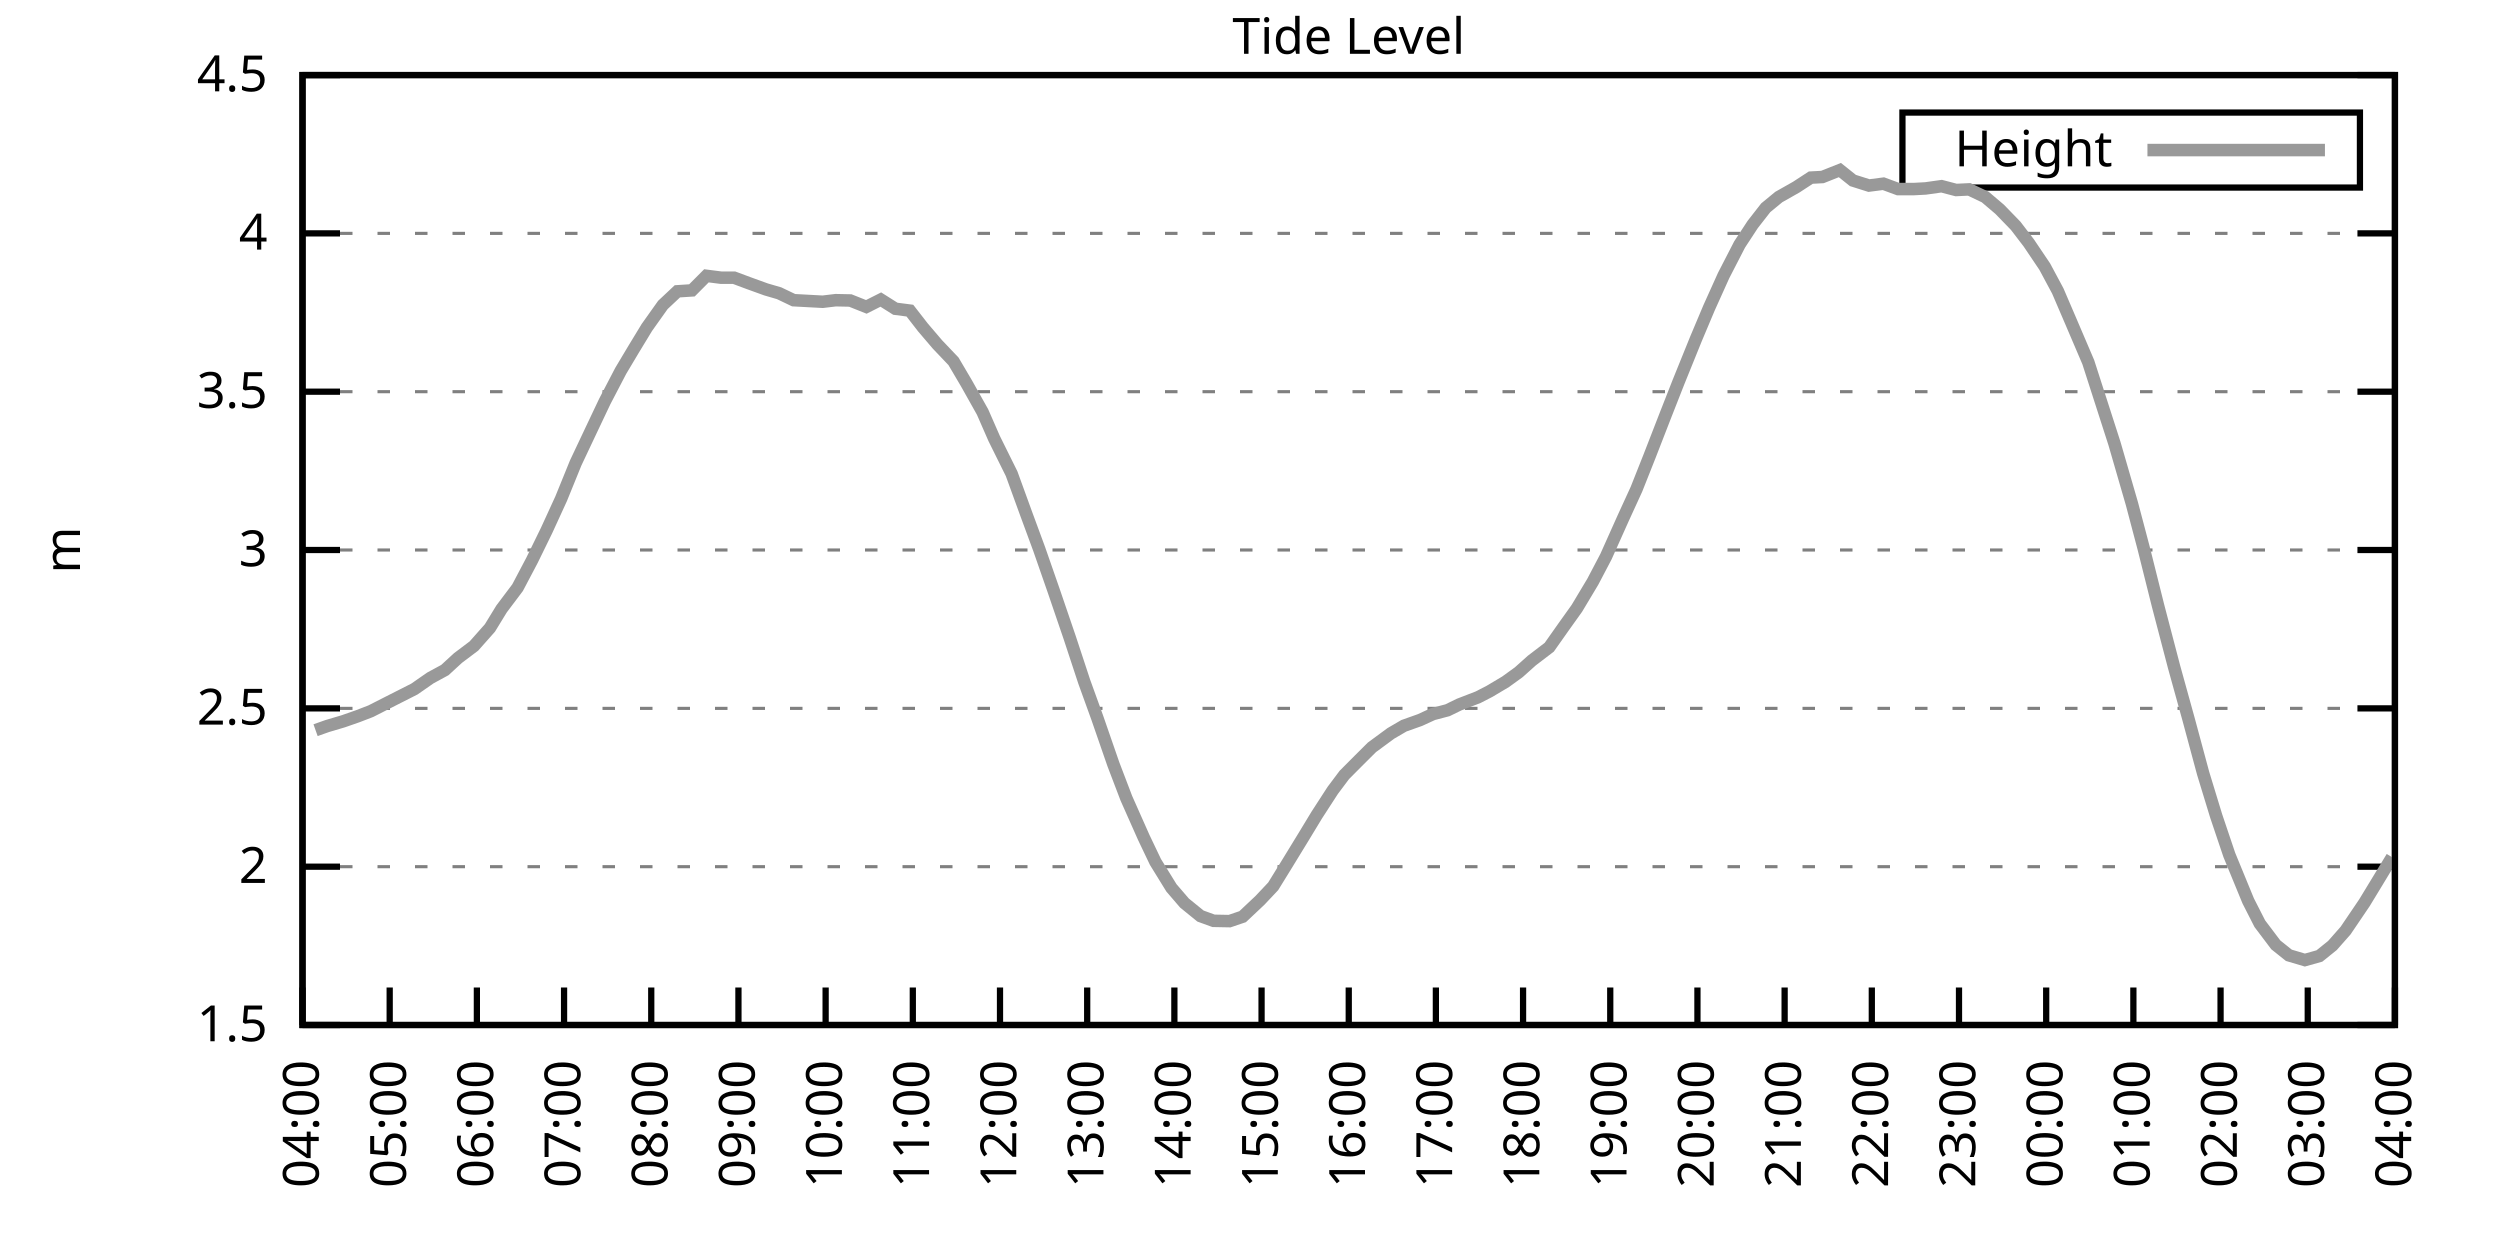
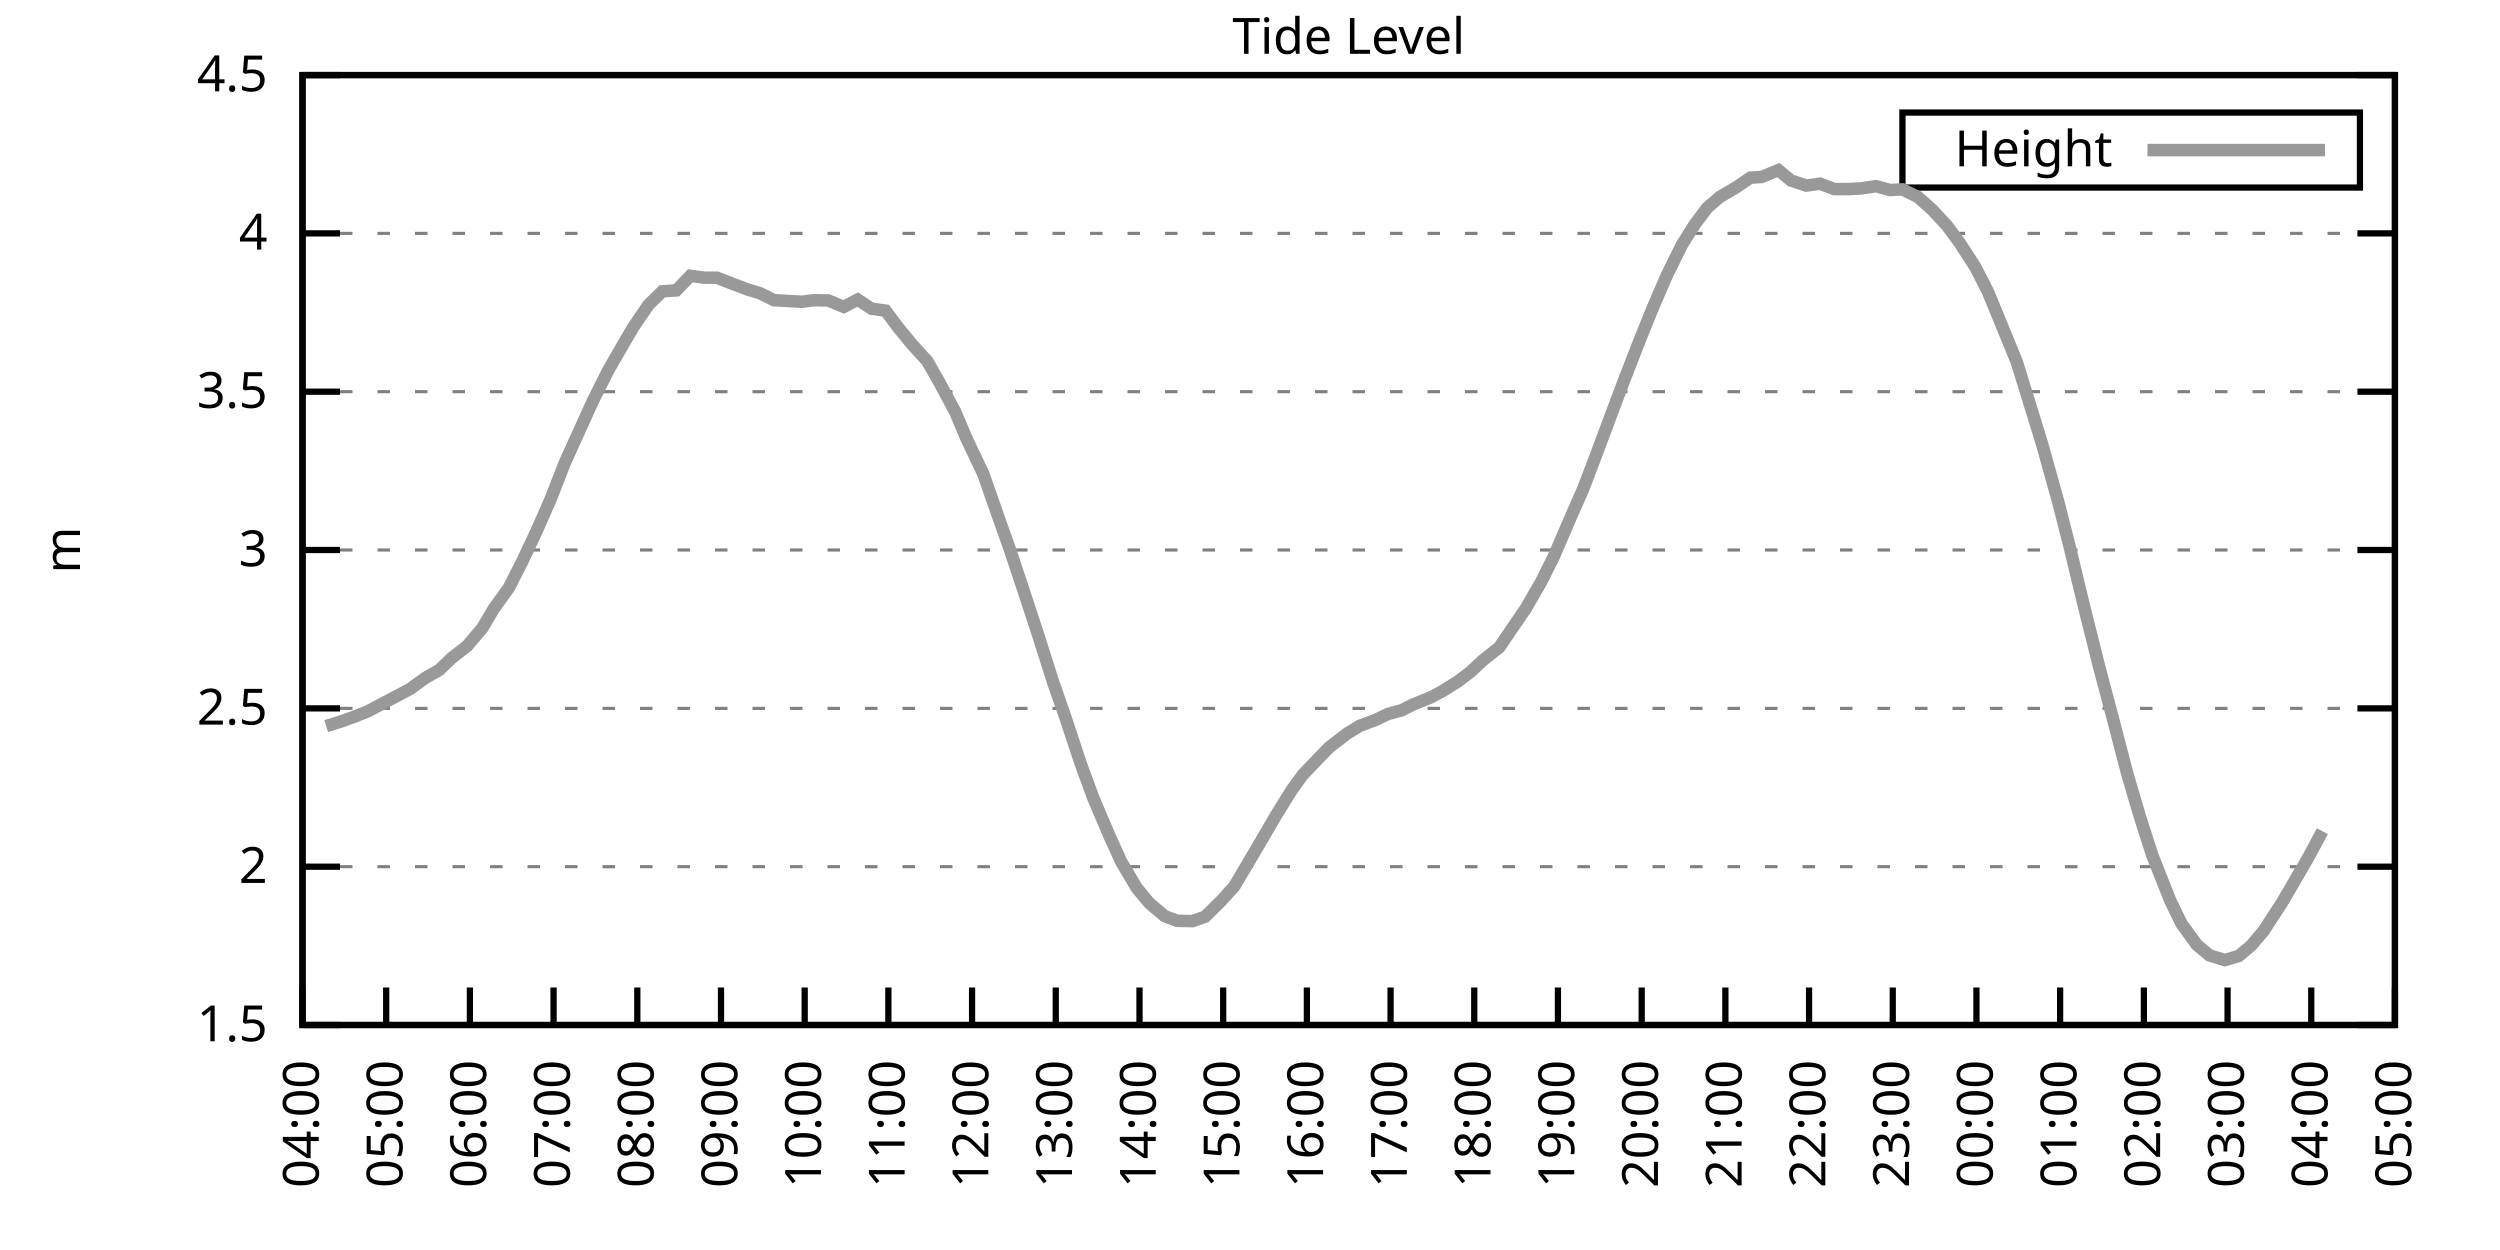
<svg xmlns="http://www.w3.org/2000/svg" xmlns:xlink="http://www.w3.org/1999/xlink" width="400" height="200" viewBox="0 0 400 200">
  <g id="gnuplot_canvas">
    <rect x="0" y="0" width="400" height="200" fill="none" />
    <defs>
      <circle id="gpDot" r="0.5" stroke-width="0.5" stroke="currentColor" />
      <path id="gpPt0" stroke-width="0.333" stroke="currentColor" d="M-1,0 h2 M0,-1 v2" />
      <path id="gpPt1" stroke-width="0.333" stroke="currentColor" d="M-1,-1 L1,1 M1,-1 L-1,1" />
      <path id="gpPt2" stroke-width="0.333" stroke="currentColor" d="M-1,0 L1,0 M0,-1 L0,1 M-1,-1 L1,1 M-1,1 L1,-1" />
      <rect id="gpPt3" stroke-width="0.333" stroke="currentColor" x="-1" y="-1" width="2" height="2" />
      <rect id="gpPt4" stroke-width="0.333" stroke="currentColor" fill="currentColor" x="-1" y="-1" width="2" height="2" />
      <circle id="gpPt5" stroke-width="0.333" stroke="currentColor" cx="0" cy="0" r="1" />
      <use xlink:href="#gpPt5" id="gpPt6" fill="currentColor" stroke="none" />
      <path id="gpPt7" stroke-width="0.333" stroke="currentColor" d="M0,-1.33 L-1.33,0.67 L1.33,0.67 z" />
      <use xlink:href="#gpPt7" id="gpPt8" fill="currentColor" stroke="none" />
      <use xlink:href="#gpPt7" id="gpPt9" stroke="currentColor" transform="rotate(180)" />
      <use xlink:href="#gpPt9" id="gpPt10" fill="currentColor" stroke="none" />
      <use xlink:href="#gpPt3" id="gpPt11" stroke="currentColor" transform="rotate(45)" />
      <use xlink:href="#gpPt11" id="gpPt12" fill="currentColor" stroke="none" />
      <path id="gpPt13" stroke-width="0.333" stroke="currentColor" d="M0,1.330 L1.265,0.411 L0.782,-1.067 L-0.782,-1.076 L-1.265,0.411 z" />
      <use xlink:href="#gpPt13" id="gpPt14" fill="currentColor" stroke="none" />
      <filter id="textbox" filterUnits="objectBoundingBox" x="0" y="0" height="1" width="1">
        <feFlood flood-color="white" flood-opacity="1" result="bgnd" />
        <feComposite in="SourceGraphic" in2="bgnd" operator="atop" />
      </filter>
      <filter id="greybox" filterUnits="objectBoundingBox" x="0" y="0" height="1" width="1">
        <feFlood flood-color="lightgrey" flood-opacity="1" result="grey" />
        <feComposite in="SourceGraphic" in2="grey" operator="atop" />
      </filter>
    </defs>
    <g fill="none" color="white" stroke="currentColor" stroke-width="1.00" stroke-linecap="butt" stroke-linejoin="miter">
</g>
    <g fill="none" color="black" stroke="currentColor" stroke-width="1.00" stroke-linecap="butt" stroke-linejoin="miter">
      <g stroke="none" shape-rendering="crispEdges">
        <polygon fill="rgb(255, 255, 255)" points="48.40,164.00 383.18,164.00 383.18,12.02 48.40,12.02 " />
      </g>
    </g>
    <g fill="none" color="black" stroke="currentColor" stroke-width="1.00" stroke-linecap="butt" stroke-linejoin="miter">
</g>
    <g fill="none" color="black" stroke="black" stroke-width="0.50" stroke-linecap="butt" stroke-linejoin="miter">
</g>
    <g fill="none" color="gray" stroke="currentColor" stroke-width="0.50" stroke-linecap="butt" stroke-linejoin="miter">
      <path stroke="gray" stroke-dasharray="2,4" class="gridline" d="M48.40,164.00 L383.19,164.00  " />
    </g>
    <g fill="none" color="gray" stroke="gray" stroke-width="1.00" stroke-linecap="butt" stroke-linejoin="miter">
</g>
    <g fill="none" color="black" stroke="currentColor" stroke-width="1.00" stroke-linecap="butt" stroke-linejoin="miter">
      <path stroke="black" d="M48.40,164.00 L54.40,164.00 M383.19,164.00 L377.19,164.00  " />
      <g transform="translate(42.80,166.60)" stroke="none" fill="black" font-family="Sans" font-size="8.00" text-anchor="end">
        <text>
          <tspan font-family="Sans"> 1.5</tspan>
        </text>
      </g>
    </g>
    <g fill="none" color="black" stroke="currentColor" stroke-width="1.00" stroke-linecap="butt" stroke-linejoin="miter">
</g>
    <g fill="none" color="black" stroke="black" stroke-width="0.50" stroke-linecap="butt" stroke-linejoin="miter">
</g>
    <g fill="none" color="gray" stroke="currentColor" stroke-width="0.50" stroke-linecap="butt" stroke-linejoin="miter">
      <path stroke="gray" stroke-dasharray="2,4" class="gridline" d="M48.40,138.67 L383.19,138.67  " />
    </g>
    <g fill="none" color="gray" stroke="gray" stroke-width="1.00" stroke-linecap="butt" stroke-linejoin="miter">
</g>
    <g fill="none" color="black" stroke="currentColor" stroke-width="1.00" stroke-linecap="butt" stroke-linejoin="miter">
      <path stroke="black" d="M48.40,138.67 L54.40,138.67 M383.19,138.67 L377.19,138.67  " />
      <g transform="translate(42.80,141.27)" stroke="none" fill="black" font-family="Sans" font-size="8.00" text-anchor="end">
        <text>
          <tspan font-family="Sans"> 2</tspan>
        </text>
      </g>
    </g>
    <g fill="none" color="black" stroke="currentColor" stroke-width="1.00" stroke-linecap="butt" stroke-linejoin="miter">
</g>
    <g fill="none" color="black" stroke="black" stroke-width="0.50" stroke-linecap="butt" stroke-linejoin="miter">
</g>
    <g fill="none" color="gray" stroke="currentColor" stroke-width="0.50" stroke-linecap="butt" stroke-linejoin="miter">
      <path stroke="gray" stroke-dasharray="2,4" class="gridline" d="M48.40,113.34 L383.19,113.34  " />
    </g>
    <g fill="none" color="gray" stroke="gray" stroke-width="1.00" stroke-linecap="butt" stroke-linejoin="miter">
</g>
    <g fill="none" color="black" stroke="currentColor" stroke-width="1.00" stroke-linecap="butt" stroke-linejoin="miter">
      <path stroke="black" d="M48.40,113.34 L54.40,113.34 M383.19,113.34 L377.19,113.34  " />
      <g transform="translate(42.80,115.94)" stroke="none" fill="black" font-family="Sans" font-size="8.00" text-anchor="end">
        <text>
          <tspan font-family="Sans"> 2.5</tspan>
        </text>
      </g>
    </g>
    <g fill="none" color="black" stroke="currentColor" stroke-width="1.00" stroke-linecap="butt" stroke-linejoin="miter">
</g>
    <g fill="none" color="black" stroke="black" stroke-width="0.50" stroke-linecap="butt" stroke-linejoin="miter">
</g>
    <g fill="none" color="gray" stroke="currentColor" stroke-width="0.50" stroke-linecap="butt" stroke-linejoin="miter">
      <path stroke="gray" stroke-dasharray="2,4" class="gridline" d="M48.40,88.00 L383.19,88.00  " />
    </g>
    <g fill="none" color="gray" stroke="gray" stroke-width="1.00" stroke-linecap="butt" stroke-linejoin="miter">
</g>
    <g fill="none" color="black" stroke="currentColor" stroke-width="1.00" stroke-linecap="butt" stroke-linejoin="miter">
      <path stroke="black" d="M48.40,88.00 L54.40,88.00 M383.19,88.00 L377.19,88.00  " />
      <g transform="translate(42.80,90.60)" stroke="none" fill="black" font-family="Sans" font-size="8.00" text-anchor="end">
        <text>
          <tspan font-family="Sans"> 3</tspan>
        </text>
      </g>
    </g>
    <g fill="none" color="black" stroke="currentColor" stroke-width="1.00" stroke-linecap="butt" stroke-linejoin="miter">
</g>
    <g fill="none" color="black" stroke="black" stroke-width="0.50" stroke-linecap="butt" stroke-linejoin="miter">
</g>
    <g fill="none" color="gray" stroke="currentColor" stroke-width="0.50" stroke-linecap="butt" stroke-linejoin="miter">
      <path stroke="gray" stroke-dasharray="2,4" class="gridline" d="M48.40,62.67 L383.19,62.67  " />
    </g>
    <g fill="none" color="gray" stroke="gray" stroke-width="1.00" stroke-linecap="butt" stroke-linejoin="miter">
</g>
    <g fill="none" color="black" stroke="currentColor" stroke-width="1.00" stroke-linecap="butt" stroke-linejoin="miter">
      <path stroke="black" d="M48.40,62.67 L54.40,62.67 M383.19,62.67 L377.19,62.67  " />
      <g transform="translate(42.80,65.27)" stroke="none" fill="black" font-family="Sans" font-size="8.00" text-anchor="end">
        <text>
          <tspan font-family="Sans"> 3.5</tspan>
        </text>
      </g>
    </g>
    <g fill="none" color="black" stroke="currentColor" stroke-width="1.00" stroke-linecap="butt" stroke-linejoin="miter">
</g>
    <g fill="none" color="black" stroke="black" stroke-width="0.50" stroke-linecap="butt" stroke-linejoin="miter">
</g>
    <g fill="none" color="gray" stroke="currentColor" stroke-width="0.50" stroke-linecap="butt" stroke-linejoin="miter">
      <path stroke="gray" stroke-dasharray="2,4" class="gridline" d="M48.40,37.34 L383.19,37.34  " />
    </g>
    <g fill="none" color="gray" stroke="gray" stroke-width="1.00" stroke-linecap="butt" stroke-linejoin="miter">
</g>
    <g fill="none" color="black" stroke="currentColor" stroke-width="1.00" stroke-linecap="butt" stroke-linejoin="miter">
      <path stroke="black" d="M48.40,37.34 L54.40,37.34 M383.19,37.34 L377.19,37.34  " />
      <g transform="translate(42.80,39.94)" stroke="none" fill="black" font-family="Sans" font-size="8.00" text-anchor="end">
        <text>
          <tspan font-family="Sans"> 4</tspan>
        </text>
      </g>
    </g>
    <g fill="none" color="black" stroke="currentColor" stroke-width="1.00" stroke-linecap="butt" stroke-linejoin="miter">
</g>
    <g fill="none" color="black" stroke="black" stroke-width="0.50" stroke-linecap="butt" stroke-linejoin="miter">
</g>
    <g fill="none" color="gray" stroke="currentColor" stroke-width="0.50" stroke-linecap="butt" stroke-linejoin="miter">
      <path stroke="gray" stroke-dasharray="2,4" class="gridline" d="M48.40,12.01 L383.19,12.01  " />
    </g>
    <g fill="none" color="gray" stroke="gray" stroke-width="1.00" stroke-linecap="butt" stroke-linejoin="miter">
</g>
    <g fill="none" color="black" stroke="currentColor" stroke-width="1.00" stroke-linecap="butt" stroke-linejoin="miter">
      <path stroke="black" d="M48.40,12.01 L54.40,12.01 M383.19,12.01 L377.19,12.01  " />
      <g transform="translate(42.80,14.61)" stroke="none" fill="black" font-family="Sans" font-size="8.00" text-anchor="end">
        <text>
          <tspan font-family="Sans"> 4.5</tspan>
        </text>
      </g>
    </g>
    <g fill="none" color="black" stroke="currentColor" stroke-width="1.00" stroke-linecap="butt" stroke-linejoin="miter">
      <path stroke="black" d="M48.40,164.00 L48.40,158.00  " />
      <g transform="translate(51.00,169.60) rotate(270.00)" stroke="none" fill="black" font-family="Sans" font-size="8.00" text-anchor="end">
        <text>
          <tspan font-family="Sans">04:00</tspan>
        </text>
      </g>
    </g>
    <g fill="none" color="black" stroke="currentColor" stroke-width="1.00" stroke-linecap="butt" stroke-linejoin="miter">
-       <path stroke="black" d="M62.35,164.00 L62.35,158.00  " />
-       <g transform="translate(64.95,169.60) rotate(270.00)" stroke="none" fill="black" font-family="Sans" font-size="8.00" text-anchor="end">
+       <path stroke="black" d="M61.79,164.00 L61.79,158.00  " />
+       <g transform="translate(64.39,169.60) rotate(270.00)" stroke="none" fill="black" font-family="Sans" font-size="8.00" text-anchor="end">
        <text>
          <tspan font-family="Sans">05:00</tspan>
        </text>
      </g>
    </g>
    <g fill="none" color="black" stroke="currentColor" stroke-width="1.00" stroke-linecap="butt" stroke-linejoin="miter">
-       <path stroke="black" d="M76.30,164.00 L76.30,158.00  " />
-       <g transform="translate(78.90,169.60) rotate(270.00)" stroke="none" fill="black" font-family="Sans" font-size="8.00" text-anchor="end">
+       <path stroke="black" d="M75.18,164.00 L75.18,158.00  " />
+       <g transform="translate(77.78,169.60) rotate(270.00)" stroke="none" fill="black" font-family="Sans" font-size="8.00" text-anchor="end">
        <text>
          <tspan font-family="Sans">06:00</tspan>
        </text>
      </g>
    </g>
    <g fill="none" color="black" stroke="currentColor" stroke-width="1.00" stroke-linecap="butt" stroke-linejoin="miter">
-       <path stroke="black" d="M90.25,164.00 L90.25,158.00  " />
-       <g transform="translate(92.85,169.60) rotate(270.00)" stroke="none" fill="black" font-family="Sans" font-size="8.00" text-anchor="end">
+       <path stroke="black" d="M88.57,164.00 L88.57,158.00  " />
+       <g transform="translate(91.17,169.60) rotate(270.00)" stroke="none" fill="black" font-family="Sans" font-size="8.00" text-anchor="end">
        <text>
          <tspan font-family="Sans">07:00</tspan>
        </text>
      </g>
    </g>
    <g fill="none" color="black" stroke="currentColor" stroke-width="1.00" stroke-linecap="butt" stroke-linejoin="miter">
-       <path stroke="black" d="M104.20,164.00 L104.20,158.00  " />
-       <g transform="translate(106.80,169.60) rotate(270.00)" stroke="none" fill="black" font-family="Sans" font-size="8.00" text-anchor="end">
+       <path stroke="black" d="M101.97,164.00 L101.97,158.00  " />
+       <g transform="translate(104.57,169.60) rotate(270.00)" stroke="none" fill="black" font-family="Sans" font-size="8.00" text-anchor="end">
        <text>
          <tspan font-family="Sans">08:00</tspan>
        </text>
      </g>
    </g>
    <g fill="none" color="black" stroke="currentColor" stroke-width="1.00" stroke-linecap="butt" stroke-linejoin="miter">
-       <path stroke="black" d="M118.15,164.00 L118.15,158.00  " />
-       <g transform="translate(120.75,169.60) rotate(270.00)" stroke="none" fill="black" font-family="Sans" font-size="8.00" text-anchor="end">
+       <path stroke="black" d="M115.36,164.00 L115.36,158.00  " />
+       <g transform="translate(117.96,169.60) rotate(270.00)" stroke="none" fill="black" font-family="Sans" font-size="8.00" text-anchor="end">
        <text>
          <tspan font-family="Sans">09:00</tspan>
        </text>
      </g>
    </g>
    <g fill="none" color="black" stroke="currentColor" stroke-width="1.00" stroke-linecap="butt" stroke-linejoin="miter">
-       <path stroke="black" d="M132.10,164.00 L132.10,158.00  " />
-       <g transform="translate(134.70,169.60) rotate(270.00)" stroke="none" fill="black" font-family="Sans" font-size="8.00" text-anchor="end">
+       <path stroke="black" d="M128.75,164.00 L128.75,158.00  " />
+       <g transform="translate(131.35,169.60) rotate(270.00)" stroke="none" fill="black" font-family="Sans" font-size="8.00" text-anchor="end">
        <text>
          <tspan font-family="Sans">10:00</tspan>
        </text>
      </g>
    </g>
    <g fill="none" color="black" stroke="currentColor" stroke-width="1.00" stroke-linecap="butt" stroke-linejoin="miter">
-       <path stroke="black" d="M146.05,164.00 L146.05,158.00  " />
-       <g transform="translate(148.65,169.60) rotate(270.00)" stroke="none" fill="black" font-family="Sans" font-size="8.00" text-anchor="end">
+       <path stroke="black" d="M142.14,164.00 L142.14,158.00  " />
+       <g transform="translate(144.74,169.60) rotate(270.00)" stroke="none" fill="black" font-family="Sans" font-size="8.00" text-anchor="end">
        <text>
          <tspan font-family="Sans">11:00</tspan>
        </text>
      </g>
    </g>
    <g fill="none" color="black" stroke="currentColor" stroke-width="1.00" stroke-linecap="butt" stroke-linejoin="miter">
-       <path stroke="black" d="M160.00,164.00 L160.00,158.00  " />
-       <g transform="translate(162.60,169.60) rotate(270.00)" stroke="none" fill="black" font-family="Sans" font-size="8.00" text-anchor="end">
+       <path stroke="black" d="M155.53,164.00 L155.53,158.00  " />
+       <g transform="translate(158.13,169.60) rotate(270.00)" stroke="none" fill="black" font-family="Sans" font-size="8.00" text-anchor="end">
        <text>
          <tspan font-family="Sans">12:00</tspan>
        </text>
      </g>
    </g>
    <g fill="none" color="black" stroke="currentColor" stroke-width="1.00" stroke-linecap="butt" stroke-linejoin="miter">
-       <path stroke="black" d="M173.95,164.00 L173.95,158.00  " />
-       <g transform="translate(176.55,169.60) rotate(270.00)" stroke="none" fill="black" font-family="Sans" font-size="8.00" text-anchor="end">
+       <path stroke="black" d="M168.92,164.00 L168.92,158.00  " />
+       <g transform="translate(171.52,169.60) rotate(270.00)" stroke="none" fill="black" font-family="Sans" font-size="8.00" text-anchor="end">
        <text>
          <tspan font-family="Sans">13:00</tspan>
        </text>
      </g>
    </g>
    <g fill="none" color="black" stroke="currentColor" stroke-width="1.00" stroke-linecap="butt" stroke-linejoin="miter">
-       <path stroke="black" d="M187.90,164.00 L187.90,158.00  " />
-       <g transform="translate(190.50,169.60) rotate(270.00)" stroke="none" fill="black" font-family="Sans" font-size="8.00" text-anchor="end">
+       <path stroke="black" d="M182.32,164.00 L182.32,158.00  " />
+       <g transform="translate(184.92,169.60) rotate(270.00)" stroke="none" fill="black" font-family="Sans" font-size="8.00" text-anchor="end">
        <text>
          <tspan font-family="Sans">14:00</tspan>
        </text>
      </g>
    </g>
    <g fill="none" color="black" stroke="currentColor" stroke-width="1.00" stroke-linecap="butt" stroke-linejoin="miter">
-       <path stroke="black" d="M201.85,164.00 L201.85,158.00  " />
-       <g transform="translate(204.45,169.60) rotate(270.00)" stroke="none" fill="black" font-family="Sans" font-size="8.00" text-anchor="end">
+       <path stroke="black" d="M195.71,164.00 L195.71,158.00  " />
+       <g transform="translate(198.31,169.60) rotate(270.00)" stroke="none" fill="black" font-family="Sans" font-size="8.00" text-anchor="end">
        <text>
          <tspan font-family="Sans">15:00</tspan>
        </text>
      </g>
    </g>
    <g fill="none" color="black" stroke="currentColor" stroke-width="1.00" stroke-linecap="butt" stroke-linejoin="miter">
-       <path stroke="black" d="M215.80,164.00 L215.80,158.00  " />
-       <g transform="translate(218.40,169.60) rotate(270.00)" stroke="none" fill="black" font-family="Sans" font-size="8.00" text-anchor="end">
+       <path stroke="black" d="M209.10,164.00 L209.10,158.00  " />
+       <g transform="translate(211.70,169.60) rotate(270.00)" stroke="none" fill="black" font-family="Sans" font-size="8.00" text-anchor="end">
        <text>
          <tspan font-family="Sans">16:00</tspan>
        </text>
      </g>
    </g>
    <g fill="none" color="black" stroke="currentColor" stroke-width="1.00" stroke-linecap="butt" stroke-linejoin="miter">
-       <path stroke="black" d="M229.74,164.00 L229.74,158.00  " />
-       <g transform="translate(232.34,169.60) rotate(270.00)" stroke="none" fill="black" font-family="Sans" font-size="8.00" text-anchor="end">
+       <path stroke="black" d="M222.49,164.00 L222.49,158.00  " />
+       <g transform="translate(225.09,169.60) rotate(270.00)" stroke="none" fill="black" font-family="Sans" font-size="8.00" text-anchor="end">
        <text>
          <tspan font-family="Sans">17:00</tspan>
        </text>
      </g>
    </g>
    <g fill="none" color="black" stroke="currentColor" stroke-width="1.00" stroke-linecap="butt" stroke-linejoin="miter">
-       <path stroke="black" d="M243.69,164.00 L243.69,158.00  " />
-       <g transform="translate(246.29,169.60) rotate(270.00)" stroke="none" fill="black" font-family="Sans" font-size="8.00" text-anchor="end">
+       <path stroke="black" d="M235.88,164.00 L235.88,158.00  " />
+       <g transform="translate(238.48,169.60) rotate(270.00)" stroke="none" fill="black" font-family="Sans" font-size="8.00" text-anchor="end">
        <text>
          <tspan font-family="Sans">18:00</tspan>
        </text>
      </g>
    </g>
    <g fill="none" color="black" stroke="currentColor" stroke-width="1.00" stroke-linecap="butt" stroke-linejoin="miter">
-       <path stroke="black" d="M257.64,164.00 L257.64,158.00  " />
-       <g transform="translate(260.24,169.60) rotate(270.00)" stroke="none" fill="black" font-family="Sans" font-size="8.00" text-anchor="end">
+       <path stroke="black" d="M249.27,164.00 L249.27,158.00  " />
+       <g transform="translate(251.87,169.60) rotate(270.00)" stroke="none" fill="black" font-family="Sans" font-size="8.00" text-anchor="end">
        <text>
          <tspan font-family="Sans">19:00</tspan>
        </text>
      </g>
    </g>
    <g fill="none" color="black" stroke="currentColor" stroke-width="1.00" stroke-linecap="butt" stroke-linejoin="miter">
-       <path stroke="black" d="M271.59,164.00 L271.59,158.00  " />
-       <g transform="translate(274.19,169.60) rotate(270.00)" stroke="none" fill="black" font-family="Sans" font-size="8.00" text-anchor="end">
+       <path stroke="black" d="M262.67,164.00 L262.67,158.00  " />
+       <g transform="translate(265.27,169.60) rotate(270.00)" stroke="none" fill="black" font-family="Sans" font-size="8.00" text-anchor="end">
        <text>
          <tspan font-family="Sans">20:00</tspan>
        </text>
      </g>
    </g>
    <g fill="none" color="black" stroke="currentColor" stroke-width="1.00" stroke-linecap="butt" stroke-linejoin="miter">
-       <path stroke="black" d="M285.54,164.00 L285.54,158.00  " />
-       <g transform="translate(288.14,169.60) rotate(270.00)" stroke="none" fill="black" font-family="Sans" font-size="8.00" text-anchor="end">
+       <path stroke="black" d="M276.06,164.00 L276.06,158.00  " />
+       <g transform="translate(278.66,169.60) rotate(270.00)" stroke="none" fill="black" font-family="Sans" font-size="8.00" text-anchor="end">
        <text>
          <tspan font-family="Sans">21:00</tspan>
        </text>
      </g>
    </g>
    <g fill="none" color="black" stroke="currentColor" stroke-width="1.00" stroke-linecap="butt" stroke-linejoin="miter">
-       <path stroke="black" d="M299.49,164.00 L299.49,158.00  " />
-       <g transform="translate(302.09,169.60) rotate(270.00)" stroke="none" fill="black" font-family="Sans" font-size="8.00" text-anchor="end">
+       <path stroke="black" d="M289.45,164.00 L289.45,158.00  " />
+       <g transform="translate(292.05,169.60) rotate(270.00)" stroke="none" fill="black" font-family="Sans" font-size="8.00" text-anchor="end">
        <text>
          <tspan font-family="Sans">22:00</tspan>
        </text>
      </g>
    </g>
    <g fill="none" color="black" stroke="currentColor" stroke-width="1.00" stroke-linecap="butt" stroke-linejoin="miter">
-       <path stroke="black" d="M313.44,164.00 L313.44,158.00  " />
-       <g transform="translate(316.04,169.60) rotate(270.00)" stroke="none" fill="black" font-family="Sans" font-size="8.00" text-anchor="end">
+       <path stroke="black" d="M302.84,164.00 L302.84,158.00  " />
+       <g transform="translate(305.44,169.60) rotate(270.00)" stroke="none" fill="black" font-family="Sans" font-size="8.00" text-anchor="end">
        <text>
          <tspan font-family="Sans">23:00</tspan>
        </text>
      </g>
    </g>
    <g fill="none" color="black" stroke="currentColor" stroke-width="1.00" stroke-linecap="butt" stroke-linejoin="miter">
-       <path stroke="black" d="M327.39,164.00 L327.39,158.00  " />
-       <g transform="translate(329.99,169.60) rotate(270.00)" stroke="none" fill="black" font-family="Sans" font-size="8.00" text-anchor="end">
+       <path stroke="black" d="M316.23,164.00 L316.23,158.00  " />
+       <g transform="translate(318.83,169.60) rotate(270.00)" stroke="none" fill="black" font-family="Sans" font-size="8.00" text-anchor="end">
        <text>
          <tspan font-family="Sans">00:00</tspan>
        </text>
      </g>
    </g>
    <g fill="none" color="black" stroke="currentColor" stroke-width="1.00" stroke-linecap="butt" stroke-linejoin="miter">
-       <path stroke="black" d="M341.34,164.00 L341.34,158.00  " />
-       <g transform="translate(343.94,169.60) rotate(270.00)" stroke="none" fill="black" font-family="Sans" font-size="8.00" text-anchor="end">
+       <path stroke="black" d="M329.62,164.00 L329.62,158.00  " />
+       <g transform="translate(332.22,169.60) rotate(270.00)" stroke="none" fill="black" font-family="Sans" font-size="8.00" text-anchor="end">
        <text>
          <tspan font-family="Sans">01:00</tspan>
        </text>
      </g>
    </g>
    <g fill="none" color="black" stroke="currentColor" stroke-width="1.00" stroke-linecap="butt" stroke-linejoin="miter">
-       <path stroke="black" d="M355.29,164.00 L355.29,158.00  " />
-       <g transform="translate(357.89,169.60) rotate(270.00)" stroke="none" fill="black" font-family="Sans" font-size="8.00" text-anchor="end">
+       <path stroke="black" d="M343.02,164.00 L343.02,158.00  " />
+       <g transform="translate(345.62,169.60) rotate(270.00)" stroke="none" fill="black" font-family="Sans" font-size="8.00" text-anchor="end">
        <text>
          <tspan font-family="Sans">02:00</tspan>
        </text>
      </g>
    </g>
    <g fill="none" color="black" stroke="currentColor" stroke-width="1.00" stroke-linecap="butt" stroke-linejoin="miter">
-       <path stroke="black" d="M369.24,164.00 L369.24,158.00  " />
-       <g transform="translate(371.84,169.60) rotate(270.00)" stroke="none" fill="black" font-family="Sans" font-size="8.00" text-anchor="end">
+       <path stroke="black" d="M356.41,164.00 L356.41,158.00  " />
+       <g transform="translate(359.01,169.60) rotate(270.00)" stroke="none" fill="black" font-family="Sans" font-size="8.00" text-anchor="end">
        <text>
          <tspan font-family="Sans">03:00</tspan>
+         </text>
+       </g>
+     </g>
+     <g fill="none" color="black" stroke="currentColor" stroke-width="1.00" stroke-linecap="butt" stroke-linejoin="miter">
+       <path stroke="black" d="M369.80,164.00 L369.80,158.00  " />
+       <g transform="translate(372.40,169.60) rotate(270.00)" stroke="none" fill="black" font-family="Sans" font-size="8.00" text-anchor="end">
+         <text>
+           <tspan font-family="Sans">04:00</tspan>
        </text>
      </g>
    </g>
    <g fill="none" color="black" stroke="currentColor" stroke-width="1.00" stroke-linecap="butt" stroke-linejoin="miter">
      <path stroke="black" d="M383.19,164.00 L383.19,158.00  " />
      <g transform="translate(385.79,169.60) rotate(270.00)" stroke="none" fill="black" font-family="Sans" font-size="8.00" text-anchor="end">
        <text>
-           <tspan font-family="Sans">04:00</tspan>
+           <tspan font-family="Sans">05:00</tspan>
        </text>
      </g>
    </g>
    <g fill="none" color="black" stroke="currentColor" stroke-width="1.00" stroke-linecap="butt" stroke-linejoin="miter">
</g>
    <g fill="none" color="black" stroke="currentColor" stroke-width="1.00" stroke-linecap="butt" stroke-linejoin="miter">
      <path stroke="black" d="M48.40,12.01 L48.40,164.00 L383.19,164.00 L383.19,12.01 L48.40,12.01 Z  " />
    </g>
    <g fill="none" color="black" stroke="currentColor" stroke-width="1.00" stroke-linecap="butt" stroke-linejoin="miter">
</g>
    <g fill="none" color="black" stroke="currentColor" stroke-width="1.00" stroke-linecap="butt" stroke-linejoin="miter">
      <path stroke="black" d="M304.39,30.01 L304.39,18.01 L377.59,18.01 L377.59,30.01 L304.39,30.01 Z  " />
    </g>
    <g id="Tide_level_plot_1">
      <g fill="none" color="white" stroke="black" stroke-width="2.00" stroke-linecap="butt" stroke-linejoin="miter">
</g>
      <g fill="none" color="black" stroke="currentColor" stroke-width="2.00" stroke-linecap="butt" stroke-linejoin="miter">
        <g transform="translate(337.99,26.61)" stroke="none" fill="black" font-family="Sans" font-size="8.00" text-anchor="end">
          <text>
            <tspan font-family="Sans">Height</tspan>
          </text>
        </g>
      </g>
      <g fill="none" color="black" stroke="currentColor" stroke-width="2.00" stroke-linecap="butt" stroke-linejoin="miter">
-         <path stroke="rgb(153, 153, 153)" d="M343.59,24.01 L371.99,24.01 M50.49,116.83 L52.35,116.17 L54.91,115.41 L57.23,114.60 L59.33,113.79 L62.12,112.37   L64.21,111.31 L66.30,110.25 L68.86,108.47 L71.18,107.21 L73.28,105.28 L75.83,103.36 L78.39,100.47 L80.25,97.43   L82.81,94.03 L85.13,89.63 L87.46,84.86 L89.78,79.80 L92.11,74.07 L94.67,68.65 L96.76,64.24 L99.32,59.33   L101.41,55.83 L103.50,52.39 L106.06,48.79 L108.38,46.61 L110.71,46.46 L113.03,44.13 L115.36,44.43 L117.45,44.43   L119.78,45.30 L122.57,46.31 L124.66,46.92 L126.98,48.03 L131.63,48.28 L133.72,48.03 L136.05,48.08 L138.61,49.10   L140.93,47.93 L143.26,49.40 L145.58,49.70 L147.67,52.39 L150.00,55.12 L152.56,57.81 L154.65,61.36 L157.21,65.92   L159.07,70.17 L161.86,75.80 L164.18,82.18 L166.27,87.85 L168.60,94.54 L171.16,102.04 L173.48,109.08 L175.57,114.86   L178.13,122.25 L180.22,127.73 L183.01,134.01 L184.87,137.91 L187.43,142.06 L189.52,144.49 L192.08,146.57 L194.17,147.33   L196.73,147.38 L198.82,146.67 L201.61,144.04 L203.71,141.81 L205.80,138.42 L208.59,133.86 L210.68,130.41 L213.24,126.46   L215.10,123.98 L217.42,121.65 L219.51,119.57 L222.54,117.34 L224.63,116.12 L227.19,115.21 L229.28,114.25 L231.60,113.64   L233.46,112.73 L236.49,111.56 L238.35,110.60 L240.90,109.08 L243.00,107.56 L245.09,105.69 L247.88,103.56 L250.20,100.27   L252.30,97.33 L254.85,93.07 L256.95,89.07 L259.74,82.84 L261.83,78.28 L263.92,73.01 L266.48,66.42 L268.57,61.10   L271.36,54.21 L273.45,49.25 L275.78,44.08 L278.34,39.11 L280.43,35.92 L282.52,33.24 L284.61,31.52 L287.40,29.94   L289.73,28.42 L291.59,28.32 L294.38,27.21 L296.47,28.88 L299.03,29.69 L301.35,29.39 L303.68,30.25 L306.23,30.25   L308.09,30.15 L310.65,29.79 L312.98,30.40 L315.07,30.30 L317.63,31.52 L319.95,33.49 L322.51,36.13 L324.60,38.86   L327.16,42.66 L329.25,46.56 L331.34,51.43 L334.13,57.96 L338.32,70.98 L341.11,80.61 L342.97,87.65 L345.29,96.92   L347.85,106.70 L350.18,115.11 L352.50,123.72 L354.59,130.56 L356.69,136.79 L359.71,144.14 L361.57,147.79 L364.13,151.18   L366.22,152.85 L368.78,153.61 L371.10,152.96 L373.19,151.28 L375.29,148.90 L378.31,144.44 L380.40,141.00 L382.73,137.15    " />
+         <path stroke="rgb(153, 153, 153)" d="M343.59,24.01 L371.99,24.01 M52.19,116.17 L54.65,115.41 L56.88,114.60 L58.89,113.79 L61.57,112.37 L63.58,111.31   L65.59,110.25 L68.04,108.47 L70.27,107.21 L72.28,105.28 L74.74,103.36 L77.19,100.47 L78.98,97.43 L81.43,94.03   L83.66,89.63 L85.90,84.86 L88.13,79.80 L90.36,74.07 L92.82,68.65 L94.82,64.24 L97.28,59.33 L99.29,55.83   L101.30,52.39 L103.75,48.79 L105.98,46.61 L108.22,46.46 L110.45,44.13 L112.68,44.43 L114.69,44.43 L116.92,45.30   L119.60,46.31 L121.61,46.92 L123.84,48.03 L128.30,48.28 L130.31,48.03 L132.54,48.08 L135.00,49.10 L137.23,47.93   L139.46,49.40 L141.69,49.70 L143.70,52.39 L145.94,55.12 L148.39,57.81 L150.40,61.36 L152.85,65.92 L154.64,70.17   L157.32,75.80 L159.55,82.18 L161.56,87.85 L163.79,94.54 L166.25,102.04 L168.48,109.08 L170.49,114.86 L172.94,122.25   L174.95,127.73 L177.63,134.01 L179.41,137.91 L181.87,142.06 L183.88,144.49 L186.33,146.57 L188.34,147.33 L190.80,147.38   L192.81,146.67 L195.48,144.04 L197.49,141.81 L199.50,138.42 L202.18,133.86 L204.19,130.41 L206.64,126.46 L208.43,123.98   L210.66,121.65 L212.67,119.57 L215.57,117.34 L217.58,116.12 L220.04,115.21 L222.04,114.25 L224.28,113.64 L226.06,112.73   L228.96,111.56 L230.75,110.60 L233.20,109.08 L235.21,107.56 L237.22,105.69 L239.90,103.56 L242.13,100.27 L244.14,97.33   L246.60,93.07 L248.60,89.07 L251.28,82.84 L253.29,78.28 L255.30,73.01 L257.76,66.42 L259.76,61.10 L262.44,54.21   L264.45,49.25 L266.68,44.08 L269.14,39.11 L271.15,35.92 L273.16,33.24 L275.16,31.52 L277.84,29.94 L280.07,28.42   L281.86,28.32 L284.54,27.21 L286.55,28.88 L289.00,29.69 L291.23,29.39 L293.47,30.25 L295.92,30.25 L297.71,30.15   L300.16,29.79 L302.39,30.40 L304.40,30.30 L306.86,31.52 L309.09,33.49 L311.54,36.13 L313.55,38.86 L316.01,42.66   L318.02,46.56 L320.03,51.43 L322.70,57.96 L326.72,70.98 L329.40,80.61 L331.19,87.65 L333.42,96.92 L335.87,106.70   L338.10,115.11 L340.34,123.72 L342.35,130.56 L344.35,136.79 L347.26,144.14 L349.04,147.79 L351.50,151.18 L353.51,152.85   L355.96,153.61 L358.19,152.96 L360.20,151.28 L362.21,148.90 L365.11,144.44 L367.12,141.00 L369.35,137.15 L371.58,132.99    " />
      </g>
    </g>
    <g fill="none" color="black" stroke="currentColor" stroke-width="2.00" stroke-linecap="butt" stroke-linejoin="miter">
</g>
    <g fill="none" color="black" stroke="black" stroke-width="1.00" stroke-linecap="butt" stroke-linejoin="miter">
</g>
    <g fill="none" color="black" stroke="currentColor" stroke-width="1.00" stroke-linecap="butt" stroke-linejoin="miter">
      <path stroke="black" d="M48.40,12.01 L48.40,164.00 L383.19,164.00 L383.19,12.01 L48.40,12.01 Z  " />
      <g transform="translate(12.80,88.01) rotate(270.00)" stroke="none" fill="black" font-family="Sans" font-size="8.00" text-anchor="middle">
        <text>
          <tspan font-family="Sans">m</tspan>
        </text>
      </g>
    </g>
    <g fill="none" color="black" stroke="currentColor" stroke-width="1.00" stroke-linecap="butt" stroke-linejoin="miter">
</g>
    <g fill="none" color="black" stroke="currentColor" stroke-width="1.00" stroke-linecap="butt" stroke-linejoin="miter">
      <g transform="translate(215.79,8.61)" stroke="none" fill="black" font-family="Sans" font-size="8.00" text-anchor="middle">
        <text>
          <tspan font-family="Sans">Tide Level</tspan>
        </text>
      </g>
    </g>
    <g fill="none" color="black" stroke="currentColor" stroke-width="1.00" stroke-linecap="butt" stroke-linejoin="miter">
</g>
  </g>
</svg>
